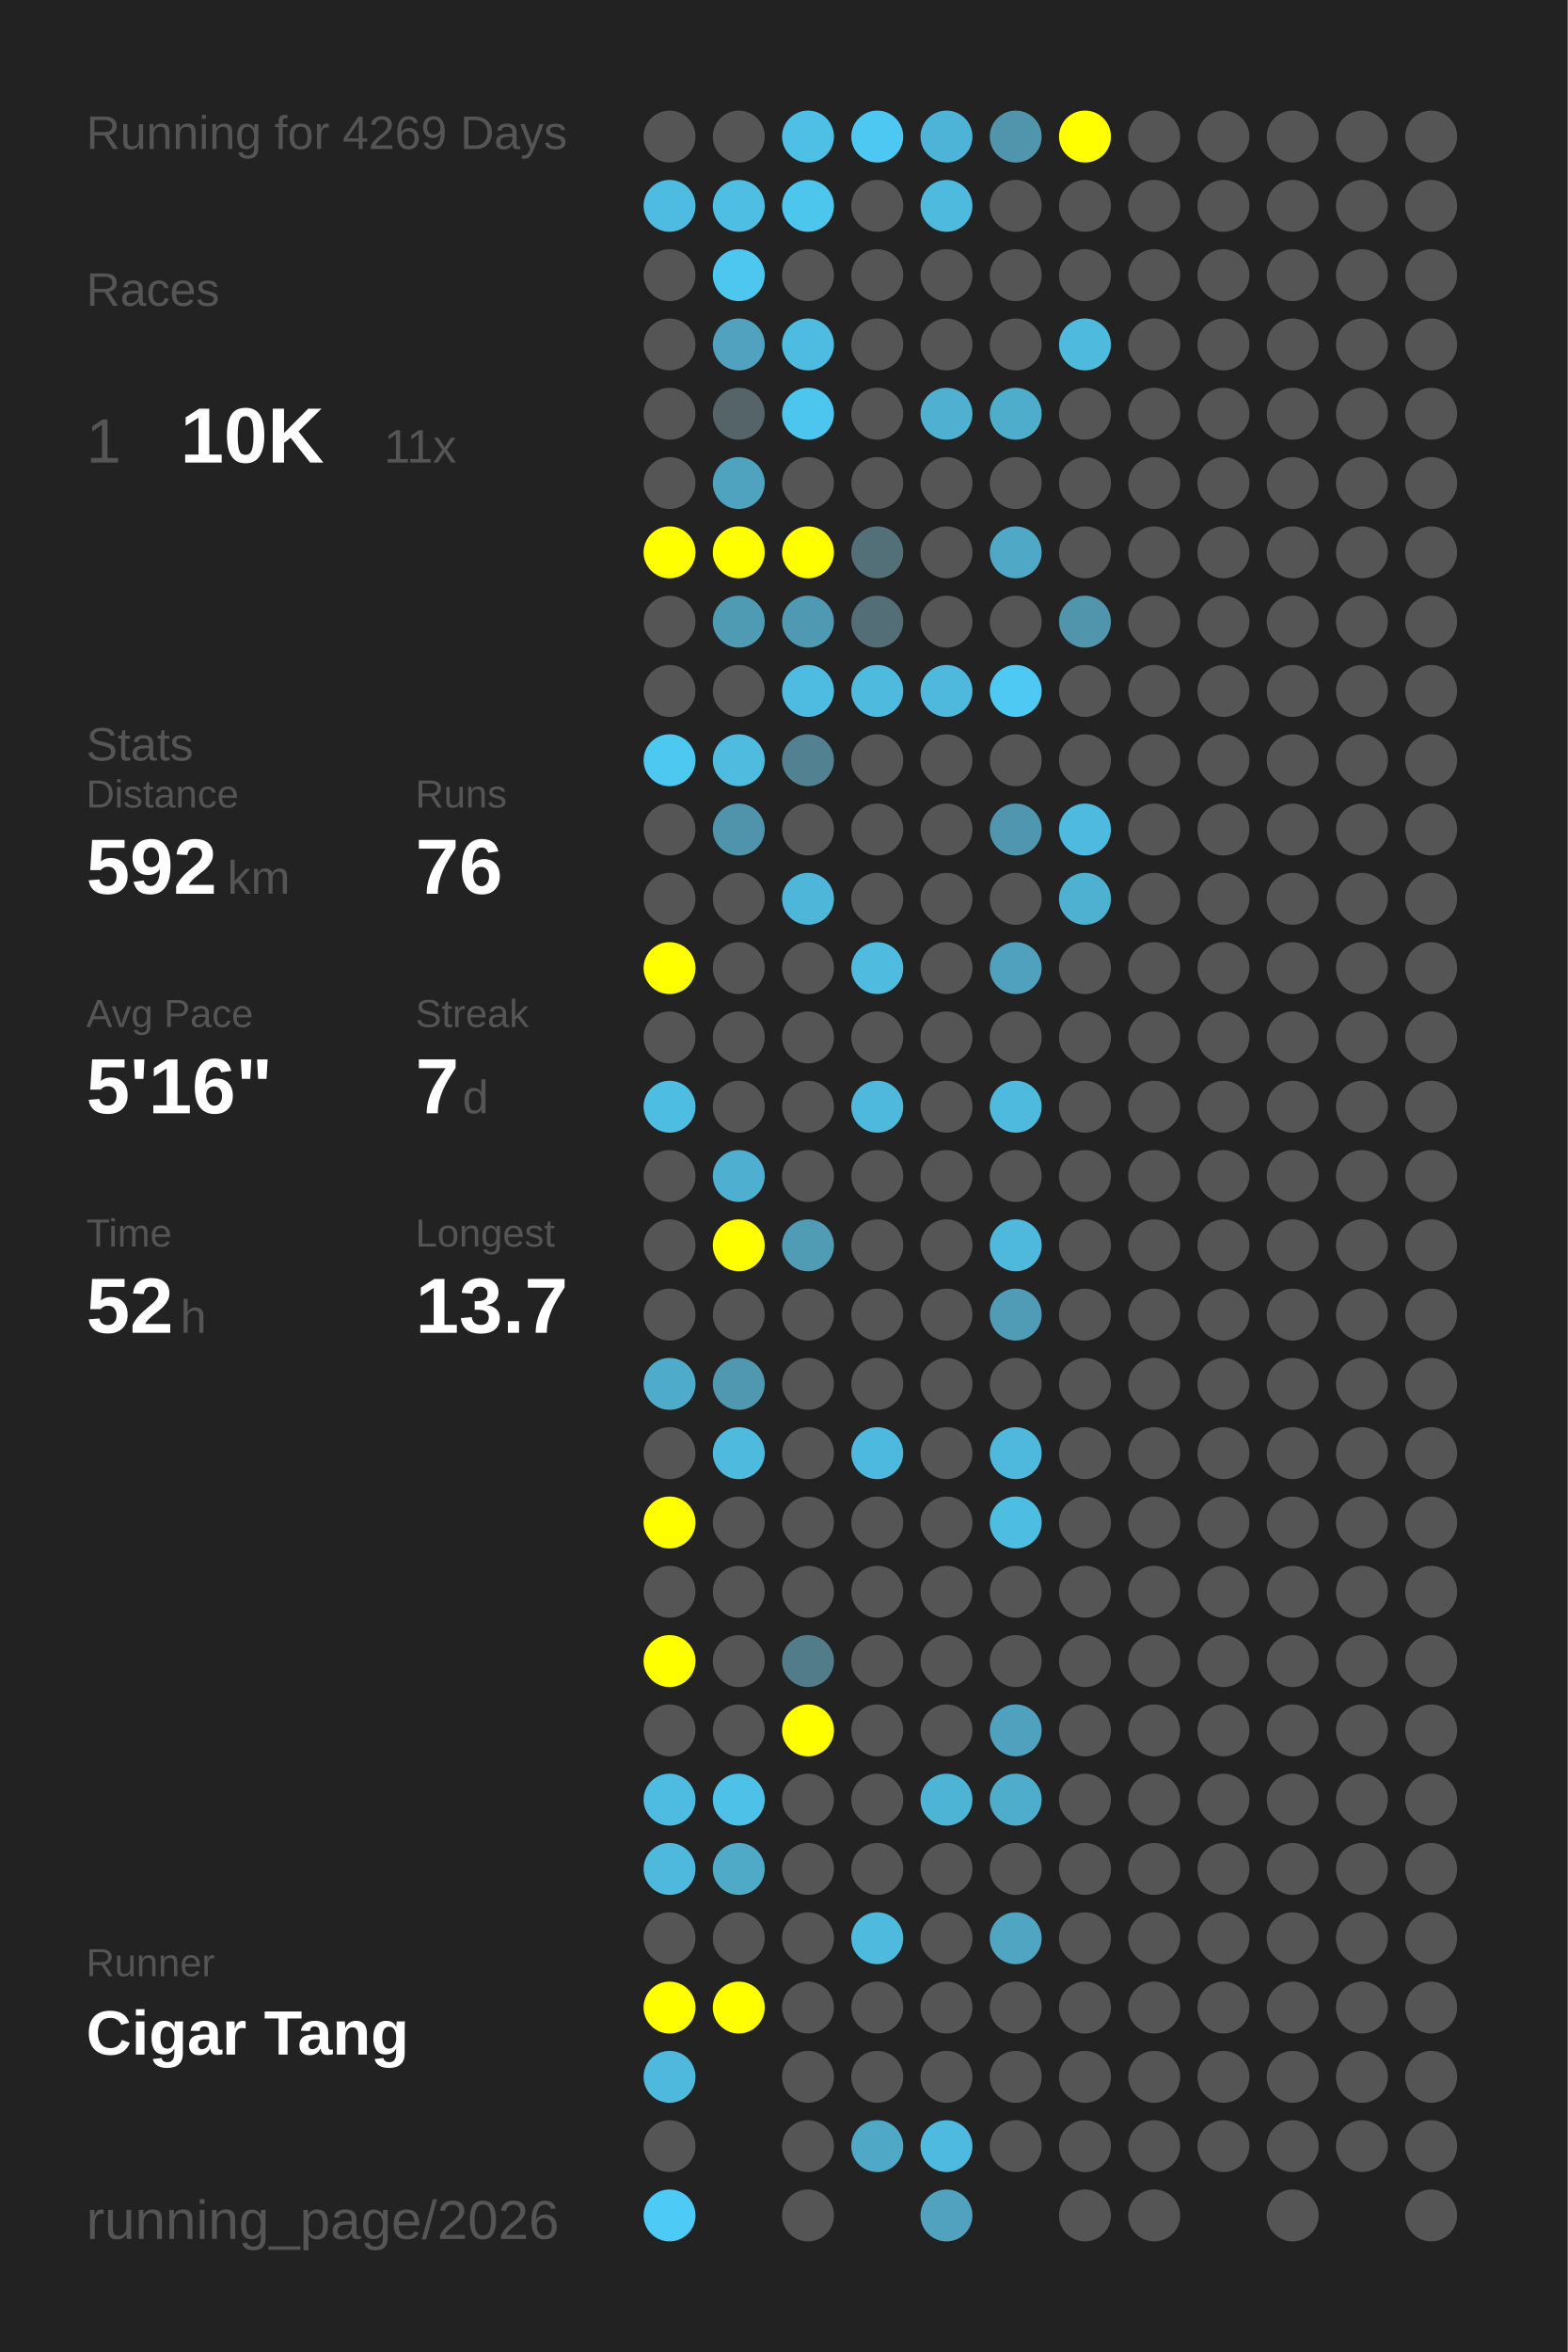
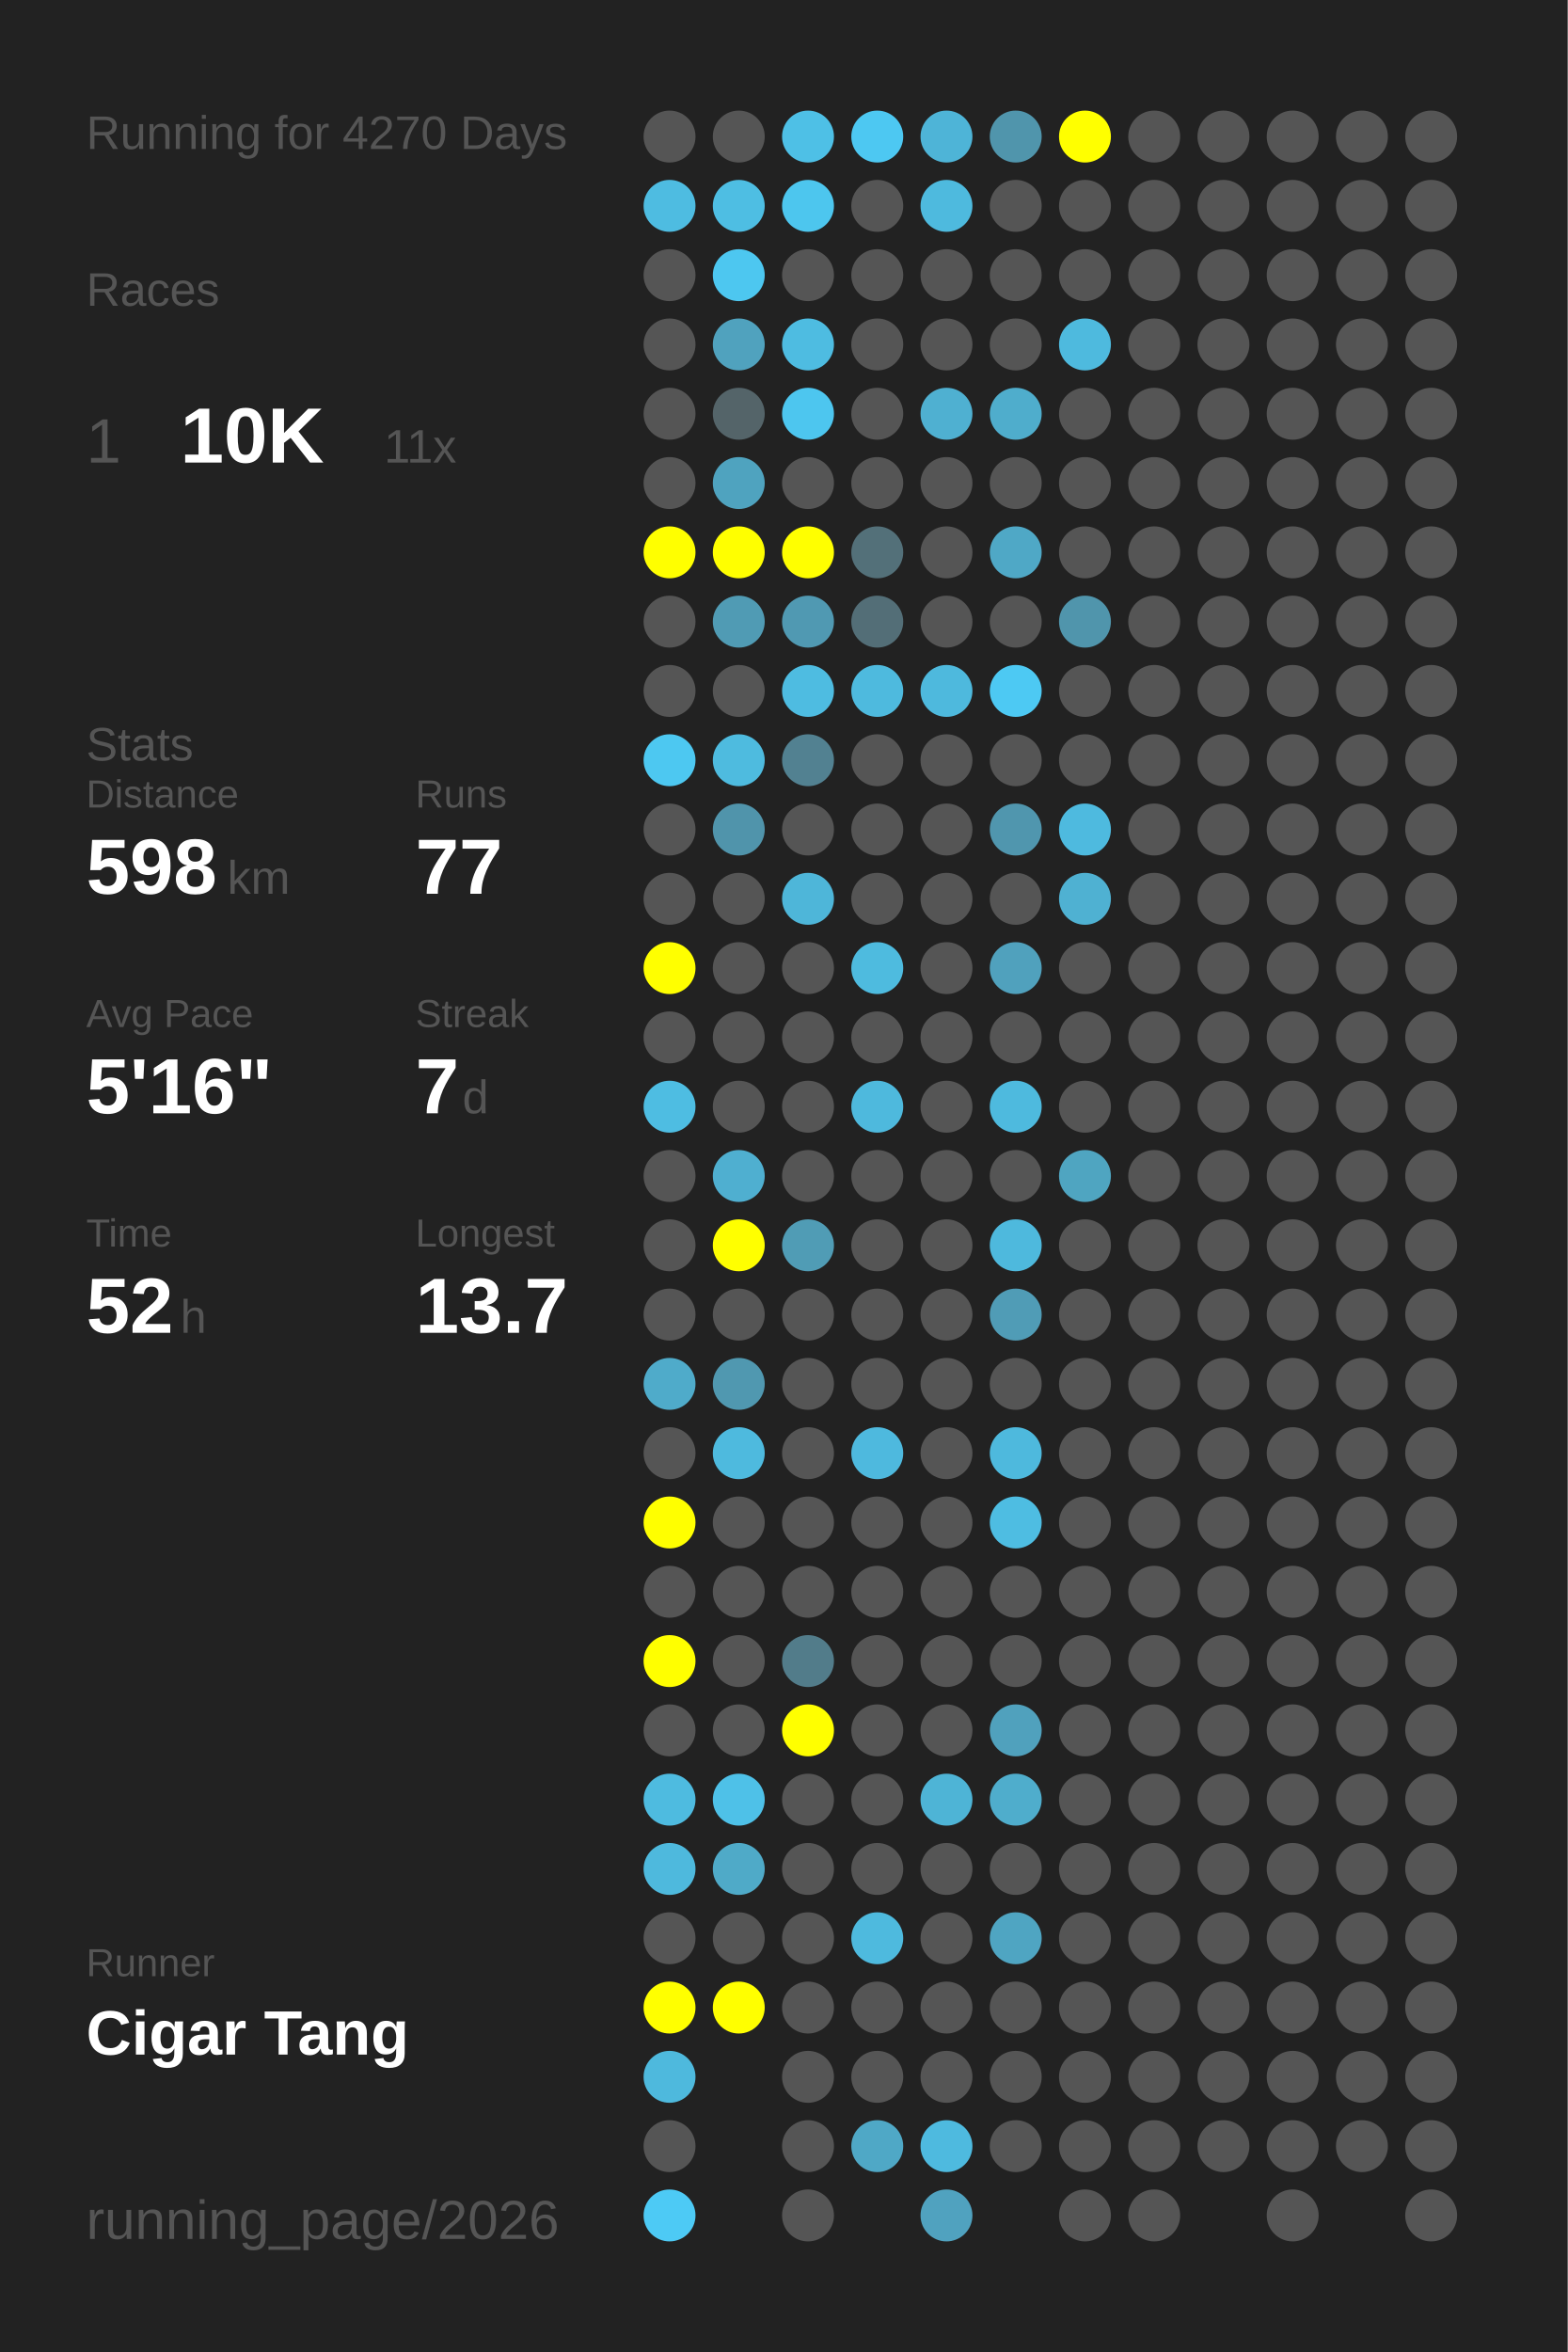
<svg xmlns="http://www.w3.org/2000/svg" baseProfile="full" height="300mm" version="1.1" viewBox="0,0,200,300" width="200mm">
  <defs />
  <rect fill="#222222" height="300" width="200" x="0" y="0" />
-   <text fill="#555555" style="font-size:6px; font-family:Arial;" x="11" y="19">Running for 4269 Days</text>
+   <text fill="#555555" style="font-size:6px; font-family:Arial;" x="11" y="19">Running for 4270 Days</text>
  <text fill="#555555" style="font-size:6px; font-family:Arial;" x="11" y="39">Races</text>
  <text fill="#555555" style="font-size:8px; font-family:Arial;" x="11" y="59">1</text>
  <text fill="#FFFFFF" style="font-size:10px; font-family:Arial; font-weight:bold;" x="23" y="59">10K</text>
  <text fill="#555555" style="font-size:6px; font-family:Arial;" x="49" y="59">11x</text>
  <text fill="#555555" style="font-size:6px; font-family:Arial;" x="11" y="97">Stats</text>
  <text fill="#555555" style="font-size:5px; font-family:Arial;" x="11" y="103">Distance</text>
-   <text fill="#FFFFFF" style="font-size:10px; font-family:Arial; font-weight:bold;" x="11" y="114">592</text>
+   <text fill="#FFFFFF" style="font-size:10px; font-family:Arial; font-weight:bold;" x="11" y="114">598</text>
  <text fill="#555555" style="font-size:6px; font-family:Arial;" x="29" y="114">km</text>
  <text fill="#555555" style="font-size:5px; font-family:Arial;" x="53" y="103">Runs</text>
-   <text fill="#FFFFFF" style="font-size:10px; font-family:Arial; font-weight:bold;" x="53" y="114">76</text>
+   <text fill="#FFFFFF" style="font-size:10px; font-family:Arial; font-weight:bold;" x="53" y="114">77</text>
  <text fill="#555555" style="font-size:5px; font-family:Arial;" x="11" y="131">Avg Pace</text>
  <text fill="#FFFFFF" style="font-size:10px; font-family:Arial; font-weight:bold;" x="11" y="142">5'16"</text>
  <text fill="#555555" style="font-size:5px; font-family:Arial;" x="53" y="131">Streak</text>
  <text fill="#FFFFFF" style="font-size:10px; font-family:Arial; font-weight:bold;" x="53" y="142">7</text>
  <text fill="#555555" style="font-size:6px; font-family:Arial;" x="59" y="142">d</text>
  <text fill="#555555" style="font-size:5px; font-family:Arial;" x="11" y="159">Time</text>
  <text fill="#FFFFFF" style="font-size:10px; font-family:Arial; font-weight:bold;" x="11" y="170">52</text>
  <text fill="#555555" style="font-size:6px; font-family:Arial;" x="23" y="170">h</text>
  <text fill="#555555" style="font-size:5px; font-family:Arial;" x="53" y="159">Longest</text>
  <text fill="#FFFFFF" style="font-size:10px; font-family:Arial; font-weight:bold;" x="53" y="170">13.7</text>
  <text fill="#555555" style="font-size:5px; font-family:Arial;" x="11" y="252.065">Runner</text>
  <text fill="#FFFFFF" style="font-size:8px; font-family:Arial; font-weight:bold;" x="11" y="262.065">Cigar Tang</text>
  <text fill="#555555" style="font-size:7px; font-family:Arial;" x="11" y="285.581">running_page/2026</text>
  <circle cx="85.417" cy="17.419" fill="#555555" r="3.312" />
  <circle cx="85.417" cy="26.258" fill="#4ebce1" r="3.312" />
  <circle cx="85.417" cy="35.097" fill="#555555" r="3.312" />
  <circle cx="85.417" cy="43.935" fill="#555555" r="3.312" />
  <circle cx="85.417" cy="52.774" fill="#555555" r="3.312" />
  <circle cx="85.417" cy="61.613" fill="#555555" r="3.312" />
  <circle cx="85.417" cy="70.452" fill="#FFFF00" r="3.312" />
  <circle cx="85.417" cy="79.29" fill="#555555" r="3.312" />
  <circle cx="85.417" cy="88.129" fill="#555555" r="3.312" />
  <circle cx="85.417" cy="96.968" fill="#4dc8f1" r="3.312" />
  <circle cx="85.417" cy="105.806" fill="#555555" r="3.312" />
  <circle cx="85.417" cy="114.645" fill="#555555" r="3.312" />
  <circle cx="85.417" cy="123.484" fill="#FFFF00" r="3.312" />
  <circle cx="85.417" cy="132.323" fill="#555555" r="3.312" />
  <circle cx="85.417" cy="141.161" fill="#4ebde2" r="3.312" />
  <circle cx="85.417" cy="150" fill="#555555" r="3.312" />
  <circle cx="85.417" cy="158.839" fill="#555555" r="3.312" />
  <circle cx="85.417" cy="167.677" fill="#555555" r="3.312" />
  <circle cx="85.417" cy="176.516" fill="#4fabca" r="3.312" />
  <circle cx="85.417" cy="185.355" fill="#555555" r="3.312" />
  <circle cx="85.417" cy="194.194" fill="#FFFF00" r="3.312" />
  <circle cx="85.417" cy="203.032" fill="#555555" r="3.312" />
  <circle cx="85.417" cy="211.871" fill="#FFFF00" r="3.312" />
  <circle cx="85.417" cy="220.71" fill="#555555" r="3.312" />
  <circle cx="85.417" cy="229.548" fill="#4ebbe0" r="3.312" />
  <circle cx="85.417" cy="238.387" fill="#4eb9dd" r="3.312" />
  <circle cx="85.417" cy="247.226" fill="#555555" r="3.312" />
  <circle cx="85.417" cy="256.065" fill="#FFFF00" r="3.312" />
  <circle cx="85.417" cy="264.903" fill="#4eb9dd" r="3.312" />
  <circle cx="85.417" cy="273.742" fill="#555555" r="3.312" />
  <circle cx="85.417" cy="282.581" fill="#4dcaf5" r="3.312" />
  <circle cx="94.25" cy="17.419" fill="#555555" r="3.312" />
  <circle cx="94.25" cy="26.258" fill="#4ebee3" r="3.312" />
  <circle cx="94.25" cy="35.097" fill="#4dc7f0" r="3.312" />
  <circle cx="94.25" cy="43.935" fill="#50a2be" r="3.312" />
  <circle cx="94.25" cy="52.774" fill="#546469" r="3.312" />
  <circle cx="94.25" cy="61.613" fill="#4fa3bf" r="3.312" />
  <circle cx="94.25" cy="70.452" fill="#FFFF00" r="3.312" />
  <circle cx="94.25" cy="79.29" fill="#509bb4" r="3.312" />
  <circle cx="94.25" cy="88.129" fill="#555555" r="3.312" />
  <circle cx="94.25" cy="96.968" fill="#4ebbdf" r="3.312" />
  <circle cx="94.25" cy="105.806" fill="#5094ab" r="3.312" />
  <circle cx="94.25" cy="114.645" fill="#555555" r="3.312" />
  <circle cx="94.25" cy="123.484" fill="#555555" r="3.312" />
  <circle cx="94.25" cy="132.323" fill="#555555" r="3.312" />
  <circle cx="94.25" cy="141.161" fill="#555555" r="3.312" />
  <circle cx="94.25" cy="150" fill="#4fafd0" r="3.312" />
  <circle cx="94.25" cy="158.839" fill="#FFFF00" r="3.312" />
  <circle cx="94.25" cy="167.677" fill="#555555" r="3.312" />
  <circle cx="94.25" cy="176.516" fill="#5098b0" r="3.312" />
  <circle cx="94.25" cy="185.355" fill="#4ebade" r="3.312" />
  <circle cx="94.25" cy="194.194" fill="#555555" r="3.312" />
  <circle cx="94.25" cy="203.032" fill="#555555" r="3.312" />
  <circle cx="94.25" cy="211.871" fill="#555555" r="3.312" />
  <circle cx="94.25" cy="220.71" fill="#555555" r="3.312" />
  <circle cx="94.25" cy="229.548" fill="#4ec1e8" r="3.312" />
  <circle cx="94.25" cy="238.387" fill="#4faac8" r="3.312" />
  <circle cx="94.25" cy="247.226" fill="#555555" r="3.312" />
  <circle cx="94.25" cy="256.065" fill="#FFFF00" r="3.312" />
  <circle cx="103.083" cy="17.419" fill="#4ec0e6" r="3.312" />
  <circle cx="103.083" cy="26.258" fill="#4dc6ee" r="3.312" />
  <circle cx="103.083" cy="35.097" fill="#555555" r="3.312" />
  <circle cx="103.083" cy="43.935" fill="#4ebce1" r="3.312" />
  <circle cx="103.083" cy="52.774" fill="#4dc6ef" r="3.312" />
  <circle cx="103.083" cy="61.613" fill="#555555" r="3.312" />
  <circle cx="103.083" cy="70.452" fill="#FFFF00" r="3.312" />
  <circle cx="103.083" cy="79.29" fill="#5099b2" r="3.312" />
  <circle cx="103.083" cy="88.129" fill="#4ebce1" r="3.312" />
  <circle cx="103.083" cy="96.968" fill="#528191" r="3.312" />
  <circle cx="103.083" cy="105.806" fill="#555555" r="3.312" />
  <circle cx="103.083" cy="114.645" fill="#4eb6d9" r="3.312" />
  <circle cx="103.083" cy="123.484" fill="#555555" r="3.312" />
  <circle cx="103.083" cy="132.323" fill="#555555" r="3.312" />
  <circle cx="103.083" cy="141.161" fill="#555555" r="3.312" />
  <circle cx="103.083" cy="150" fill="#555555" r="3.312" />
  <circle cx="103.083" cy="158.839" fill="#509cb5" r="3.312" />
  <circle cx="103.083" cy="167.677" fill="#555555" r="3.312" />
  <circle cx="103.083" cy="176.516" fill="#555555" r="3.312" />
  <circle cx="103.083" cy="185.355" fill="#555555" r="3.312" />
  <circle cx="103.083" cy="194.194" fill="#555555" r="3.312" />
  <circle cx="103.083" cy="203.032" fill="#555555" r="3.312" />
  <circle cx="103.083" cy="211.871" fill="#527c8a" r="3.312" />
  <circle cx="103.083" cy="220.71" fill="#FFFF00" r="3.312" />
  <circle cx="103.083" cy="229.548" fill="#555555" r="3.312" />
  <circle cx="103.083" cy="238.387" fill="#555555" r="3.312" />
  <circle cx="103.083" cy="247.226" fill="#555555" r="3.312" />
  <circle cx="103.083" cy="256.065" fill="#555555" r="3.312" />
  <circle cx="103.083" cy="264.903" fill="#555555" r="3.312" />
  <circle cx="103.083" cy="273.742" fill="#555555" r="3.312" />
  <circle cx="103.083" cy="282.581" fill="#555555" r="3.312" />
  <circle cx="111.917" cy="17.419" fill="#4dc8f2" r="3.312" />
  <circle cx="111.917" cy="26.258" fill="#555555" r="3.312" />
  <circle cx="111.917" cy="35.097" fill="#555555" r="3.312" />
  <circle cx="111.917" cy="43.935" fill="#555555" r="3.312" />
  <circle cx="111.917" cy="52.774" fill="#555555" r="3.312" />
  <circle cx="111.917" cy="61.613" fill="#555555" r="3.312" />
  <circle cx="111.917" cy="70.452" fill="#537079" r="3.312" />
  <circle cx="111.917" cy="79.29" fill="#536e77" r="3.312" />
  <circle cx="111.917" cy="88.129" fill="#4ebade" r="3.312" />
  <circle cx="111.917" cy="96.968" fill="#555555" r="3.312" />
  <circle cx="111.917" cy="105.806" fill="#555555" r="3.312" />
  <circle cx="111.917" cy="114.645" fill="#555555" r="3.312" />
  <circle cx="111.917" cy="123.484" fill="#4ebbdf" r="3.312" />
  <circle cx="111.917" cy="132.323" fill="#555555" r="3.312" />
  <circle cx="111.917" cy="141.161" fill="#4eb9dd" r="3.312" />
  <circle cx="111.917" cy="150" fill="#555555" r="3.312" />
  <circle cx="111.917" cy="158.839" fill="#555555" r="3.312" />
  <circle cx="111.917" cy="167.677" fill="#555555" r="3.312" />
  <circle cx="111.917" cy="176.516" fill="#555555" r="3.312" />
  <circle cx="111.917" cy="185.355" fill="#4eb9de" r="3.312" />
  <circle cx="111.917" cy="194.194" fill="#555555" r="3.312" />
  <circle cx="111.917" cy="203.032" fill="#555555" r="3.312" />
  <circle cx="111.917" cy="211.871" fill="#555555" r="3.312" />
  <circle cx="111.917" cy="220.71" fill="#555555" r="3.312" />
  <circle cx="111.917" cy="229.548" fill="#555555" r="3.312" />
  <circle cx="111.917" cy="238.387" fill="#555555" r="3.312" />
  <circle cx="111.917" cy="247.226" fill="#4ebade" r="3.312" />
  <circle cx="111.917" cy="256.065" fill="#555555" r="3.312" />
  <circle cx="111.917" cy="264.903" fill="#555555" r="3.312" />
  <circle cx="111.917" cy="273.742" fill="#4fa8c6" r="3.312" />
  <circle cx="120.75" cy="17.419" fill="#4eb4d7" r="3.312" />
  <circle cx="120.75" cy="26.258" fill="#4ebade" r="3.312" />
  <circle cx="120.75" cy="35.097" fill="#555555" r="3.312" />
  <circle cx="120.75" cy="43.935" fill="#555555" r="3.312" />
  <circle cx="120.75" cy="52.774" fill="#4fb0d1" r="3.312" />
  <circle cx="120.75" cy="61.613" fill="#555555" r="3.312" />
  <circle cx="120.75" cy="70.452" fill="#555555" r="3.312" />
  <circle cx="120.75" cy="79.29" fill="#555555" r="3.312" />
  <circle cx="120.75" cy="88.129" fill="#4eb9dd" r="3.312" />
  <circle cx="120.75" cy="96.968" fill="#555555" r="3.312" />
  <circle cx="120.75" cy="105.806" fill="#555555" r="3.312" />
  <circle cx="120.75" cy="114.645" fill="#555555" r="3.312" />
  <circle cx="120.75" cy="123.484" fill="#555555" r="3.312" />
  <circle cx="120.75" cy="132.323" fill="#555555" r="3.312" />
  <circle cx="120.75" cy="141.161" fill="#555555" r="3.312" />
  <circle cx="120.75" cy="150" fill="#555555" r="3.312" />
  <circle cx="120.75" cy="158.839" fill="#555555" r="3.312" />
  <circle cx="120.75" cy="167.677" fill="#555555" r="3.312" />
  <circle cx="120.75" cy="176.516" fill="#555555" r="3.312" />
  <circle cx="120.75" cy="185.355" fill="#555555" r="3.312" />
  <circle cx="120.75" cy="194.194" fill="#555555" r="3.312" />
  <circle cx="120.75" cy="203.032" fill="#555555" r="3.312" />
  <circle cx="120.75" cy="211.871" fill="#555555" r="3.312" />
  <circle cx="120.75" cy="220.71" fill="#555555" r="3.312" />
  <circle cx="120.75" cy="229.548" fill="#4eb4d6" r="3.312" />
  <circle cx="120.75" cy="238.387" fill="#555555" r="3.312" />
  <circle cx="120.75" cy="247.226" fill="#555555" r="3.312" />
  <circle cx="120.75" cy="256.065" fill="#555555" r="3.312" />
  <circle cx="120.75" cy="264.903" fill="#555555" r="3.312" />
  <circle cx="120.75" cy="273.742" fill="#4ebadf" r="3.312" />
  <circle cx="120.75" cy="282.581" fill="#50a2bf" r="3.312" />
  <circle cx="129.583" cy="17.419" fill="#5095ac" r="3.312" />
  <circle cx="129.583" cy="26.258" fill="#555555" r="3.312" />
  <circle cx="129.583" cy="35.097" fill="#555555" r="3.312" />
  <circle cx="129.583" cy="43.935" fill="#555555" r="3.312" />
  <circle cx="129.583" cy="52.774" fill="#4fadcc" r="3.312" />
  <circle cx="129.583" cy="61.613" fill="#555555" r="3.312" />
  <circle cx="129.583" cy="70.452" fill="#4fa8c6" r="3.312" />
  <circle cx="129.583" cy="79.29" fill="#555555" r="3.312" />
  <circle cx="129.583" cy="88.129" fill="#4dc9f3" r="3.312" />
  <circle cx="129.583" cy="96.968" fill="#555555" r="3.312" />
  <circle cx="129.583" cy="105.806" fill="#5096ae" r="3.312" />
  <circle cx="129.583" cy="114.645" fill="#555555" r="3.312" />
  <circle cx="129.583" cy="123.484" fill="#50a1bd" r="3.312" />
  <circle cx="129.583" cy="132.323" fill="#555555" r="3.312" />
  <circle cx="129.583" cy="141.161" fill="#4ebade" r="3.312" />
  <circle cx="129.583" cy="150" fill="#555555" r="3.312" />
  <circle cx="129.583" cy="158.839" fill="#4eb9dd" r="3.312" />
  <circle cx="129.583" cy="167.677" fill="#509cb6" r="3.312" />
  <circle cx="129.583" cy="176.516" fill="#555555" r="3.312" />
  <circle cx="129.583" cy="185.355" fill="#4eb9dd" r="3.312" />
  <circle cx="129.583" cy="194.194" fill="#4ebde2" r="3.312" />
  <circle cx="129.583" cy="203.032" fill="#555555" r="3.312" />
  <circle cx="129.583" cy="211.871" fill="#555555" r="3.312" />
  <circle cx="129.583" cy="220.71" fill="#50a1bd" r="3.312" />
  <circle cx="129.583" cy="229.548" fill="#4fadcc" r="3.312" />
  <circle cx="129.583" cy="238.387" fill="#555555" r="3.312" />
  <circle cx="129.583" cy="247.226" fill="#4fa5c2" r="3.312" />
  <circle cx="129.583" cy="256.065" fill="#555555" r="3.312" />
  <circle cx="129.583" cy="264.903" fill="#555555" r="3.312" />
  <circle cx="129.583" cy="273.742" fill="#555555" r="3.312" />
  <circle cx="138.417" cy="17.419" fill="#FFFF00" r="3.312" />
  <circle cx="138.417" cy="26.258" fill="#555555" r="3.312" />
  <circle cx="138.417" cy="35.097" fill="#555555" r="3.312" />
  <circle cx="138.417" cy="43.935" fill="#4ebade" r="3.312" />
  <circle cx="138.417" cy="52.774" fill="#555555" r="3.312" />
  <circle cx="138.417" cy="61.613" fill="#555555" r="3.312" />
  <circle cx="138.417" cy="70.452" fill="#555555" r="3.312" />
  <circle cx="138.417" cy="79.29" fill="#5095ac" r="3.312" />
  <circle cx="138.417" cy="88.129" fill="#555555" r="3.312" />
  <circle cx="138.417" cy="96.968" fill="#555555" r="3.312" />
  <circle cx="138.417" cy="105.806" fill="#4ebadf" r="3.312" />
  <circle cx="138.417" cy="114.645" fill="#4fb1d2" r="3.312" />
  <circle cx="138.417" cy="123.484" fill="#555555" r="3.312" />
  <circle cx="138.417" cy="132.323" fill="#555555" r="3.312" />
  <circle cx="138.417" cy="141.161" fill="#555555" r="3.312" />
-   <circle cx="138.417" cy="150" fill="#555555" r="3.312" />
+   <circle cx="138.417" cy="150" fill="#4fa5c1" r="3.312" />
  <circle cx="138.417" cy="158.839" fill="#555555" r="3.312" />
  <circle cx="138.417" cy="167.677" fill="#555555" r="3.312" />
  <circle cx="138.417" cy="176.516" fill="#555555" r="3.312" />
  <circle cx="138.417" cy="185.355" fill="#555555" r="3.312" />
  <circle cx="138.417" cy="194.194" fill="#555555" r="3.312" />
  <circle cx="138.417" cy="203.032" fill="#555555" r="3.312" />
  <circle cx="138.417" cy="211.871" fill="#555555" r="3.312" />
  <circle cx="138.417" cy="220.71" fill="#555555" r="3.312" />
  <circle cx="138.417" cy="229.548" fill="#555555" r="3.312" />
  <circle cx="138.417" cy="238.387" fill="#555555" r="3.312" />
  <circle cx="138.417" cy="247.226" fill="#555555" r="3.312" />
  <circle cx="138.417" cy="256.065" fill="#555555" r="3.312" />
  <circle cx="138.417" cy="264.903" fill="#555555" r="3.312" />
  <circle cx="138.417" cy="273.742" fill="#555555" r="3.312" />
  <circle cx="138.417" cy="282.581" fill="#555555" r="3.312" />
  <circle cx="147.25" cy="17.419" fill="#555555" r="3.312" />
  <circle cx="147.25" cy="26.258" fill="#555555" r="3.312" />
  <circle cx="147.25" cy="35.097" fill="#555555" r="3.312" />
  <circle cx="147.25" cy="43.935" fill="#555555" r="3.312" />
  <circle cx="147.25" cy="52.774" fill="#555555" r="3.312" />
  <circle cx="147.25" cy="61.613" fill="#555555" r="3.312" />
  <circle cx="147.25" cy="70.452" fill="#555555" r="3.312" />
  <circle cx="147.25" cy="79.29" fill="#555555" r="3.312" />
  <circle cx="147.25" cy="88.129" fill="#555555" r="3.312" />
  <circle cx="147.25" cy="96.968" fill="#555555" r="3.312" />
  <circle cx="147.25" cy="105.806" fill="#555555" r="3.312" />
  <circle cx="147.25" cy="114.645" fill="#555555" r="3.312" />
  <circle cx="147.25" cy="123.484" fill="#555555" r="3.312" />
  <circle cx="147.25" cy="132.323" fill="#555555" r="3.312" />
  <circle cx="147.25" cy="141.161" fill="#555555" r="3.312" />
  <circle cx="147.25" cy="150" fill="#555555" r="3.312" />
  <circle cx="147.25" cy="158.839" fill="#555555" r="3.312" />
  <circle cx="147.25" cy="167.677" fill="#555555" r="3.312" />
  <circle cx="147.25" cy="176.516" fill="#555555" r="3.312" />
  <circle cx="147.25" cy="185.355" fill="#555555" r="3.312" />
  <circle cx="147.25" cy="194.194" fill="#555555" r="3.312" />
  <circle cx="147.25" cy="203.032" fill="#555555" r="3.312" />
  <circle cx="147.25" cy="211.871" fill="#555555" r="3.312" />
  <circle cx="147.25" cy="220.71" fill="#555555" r="3.312" />
  <circle cx="147.25" cy="229.548" fill="#555555" r="3.312" />
  <circle cx="147.25" cy="238.387" fill="#555555" r="3.312" />
  <circle cx="147.25" cy="247.226" fill="#555555" r="3.312" />
  <circle cx="147.25" cy="256.065" fill="#555555" r="3.312" />
  <circle cx="147.25" cy="264.903" fill="#555555" r="3.312" />
  <circle cx="147.25" cy="273.742" fill="#555555" r="3.312" />
  <circle cx="147.25" cy="282.581" fill="#555555" r="3.312" />
  <circle cx="156.083" cy="17.419" fill="#555555" r="3.312" />
  <circle cx="156.083" cy="26.258" fill="#555555" r="3.312" />
  <circle cx="156.083" cy="35.097" fill="#555555" r="3.312" />
  <circle cx="156.083" cy="43.935" fill="#555555" r="3.312" />
  <circle cx="156.083" cy="52.774" fill="#555555" r="3.312" />
  <circle cx="156.083" cy="61.613" fill="#555555" r="3.312" />
  <circle cx="156.083" cy="70.452" fill="#555555" r="3.312" />
  <circle cx="156.083" cy="79.29" fill="#555555" r="3.312" />
  <circle cx="156.083" cy="88.129" fill="#555555" r="3.312" />
  <circle cx="156.083" cy="96.968" fill="#555555" r="3.312" />
  <circle cx="156.083" cy="105.806" fill="#555555" r="3.312" />
  <circle cx="156.083" cy="114.645" fill="#555555" r="3.312" />
  <circle cx="156.083" cy="123.484" fill="#555555" r="3.312" />
  <circle cx="156.083" cy="132.323" fill="#555555" r="3.312" />
  <circle cx="156.083" cy="141.161" fill="#555555" r="3.312" />
  <circle cx="156.083" cy="150" fill="#555555" r="3.312" />
  <circle cx="156.083" cy="158.839" fill="#555555" r="3.312" />
  <circle cx="156.083" cy="167.677" fill="#555555" r="3.312" />
  <circle cx="156.083" cy="176.516" fill="#555555" r="3.312" />
  <circle cx="156.083" cy="185.355" fill="#555555" r="3.312" />
  <circle cx="156.083" cy="194.194" fill="#555555" r="3.312" />
  <circle cx="156.083" cy="203.032" fill="#555555" r="3.312" />
  <circle cx="156.083" cy="211.871" fill="#555555" r="3.312" />
  <circle cx="156.083" cy="220.71" fill="#555555" r="3.312" />
  <circle cx="156.083" cy="229.548" fill="#555555" r="3.312" />
  <circle cx="156.083" cy="238.387" fill="#555555" r="3.312" />
  <circle cx="156.083" cy="247.226" fill="#555555" r="3.312" />
  <circle cx="156.083" cy="256.065" fill="#555555" r="3.312" />
  <circle cx="156.083" cy="264.903" fill="#555555" r="3.312" />
  <circle cx="156.083" cy="273.742" fill="#555555" r="3.312" />
  <circle cx="164.917" cy="17.419" fill="#555555" r="3.312" />
  <circle cx="164.917" cy="26.258" fill="#555555" r="3.312" />
  <circle cx="164.917" cy="35.097" fill="#555555" r="3.312" />
  <circle cx="164.917" cy="43.935" fill="#555555" r="3.312" />
  <circle cx="164.917" cy="52.774" fill="#555555" r="3.312" />
  <circle cx="164.917" cy="61.613" fill="#555555" r="3.312" />
  <circle cx="164.917" cy="70.452" fill="#555555" r="3.312" />
  <circle cx="164.917" cy="79.29" fill="#555555" r="3.312" />
  <circle cx="164.917" cy="88.129" fill="#555555" r="3.312" />
  <circle cx="164.917" cy="96.968" fill="#555555" r="3.312" />
  <circle cx="164.917" cy="105.806" fill="#555555" r="3.312" />
  <circle cx="164.917" cy="114.645" fill="#555555" r="3.312" />
  <circle cx="164.917" cy="123.484" fill="#555555" r="3.312" />
  <circle cx="164.917" cy="132.323" fill="#555555" r="3.312" />
  <circle cx="164.917" cy="141.161" fill="#555555" r="3.312" />
  <circle cx="164.917" cy="150" fill="#555555" r="3.312" />
  <circle cx="164.917" cy="158.839" fill="#555555" r="3.312" />
  <circle cx="164.917" cy="167.677" fill="#555555" r="3.312" />
  <circle cx="164.917" cy="176.516" fill="#555555" r="3.312" />
  <circle cx="164.917" cy="185.355" fill="#555555" r="3.312" />
  <circle cx="164.917" cy="194.194" fill="#555555" r="3.312" />
  <circle cx="164.917" cy="203.032" fill="#555555" r="3.312" />
  <circle cx="164.917" cy="211.871" fill="#555555" r="3.312" />
  <circle cx="164.917" cy="220.71" fill="#555555" r="3.312" />
  <circle cx="164.917" cy="229.548" fill="#555555" r="3.312" />
  <circle cx="164.917" cy="238.387" fill="#555555" r="3.312" />
  <circle cx="164.917" cy="247.226" fill="#555555" r="3.312" />
  <circle cx="164.917" cy="256.065" fill="#555555" r="3.312" />
  <circle cx="164.917" cy="264.903" fill="#555555" r="3.312" />
  <circle cx="164.917" cy="273.742" fill="#555555" r="3.312" />
  <circle cx="164.917" cy="282.581" fill="#555555" r="3.312" />
  <circle cx="173.75" cy="17.419" fill="#555555" r="3.312" />
  <circle cx="173.75" cy="26.258" fill="#555555" r="3.312" />
  <circle cx="173.75" cy="35.097" fill="#555555" r="3.312" />
  <circle cx="173.75" cy="43.935" fill="#555555" r="3.312" />
  <circle cx="173.75" cy="52.774" fill="#555555" r="3.312" />
  <circle cx="173.75" cy="61.613" fill="#555555" r="3.312" />
  <circle cx="173.75" cy="70.452" fill="#555555" r="3.312" />
  <circle cx="173.75" cy="79.29" fill="#555555" r="3.312" />
  <circle cx="173.75" cy="88.129" fill="#555555" r="3.312" />
  <circle cx="173.75" cy="96.968" fill="#555555" r="3.312" />
  <circle cx="173.75" cy="105.806" fill="#555555" r="3.312" />
  <circle cx="173.75" cy="114.645" fill="#555555" r="3.312" />
  <circle cx="173.75" cy="123.484" fill="#555555" r="3.312" />
  <circle cx="173.75" cy="132.323" fill="#555555" r="3.312" />
  <circle cx="173.75" cy="141.161" fill="#555555" r="3.312" />
  <circle cx="173.75" cy="150" fill="#555555" r="3.312" />
  <circle cx="173.75" cy="158.839" fill="#555555" r="3.312" />
  <circle cx="173.75" cy="167.677" fill="#555555" r="3.312" />
  <circle cx="173.75" cy="176.516" fill="#555555" r="3.312" />
  <circle cx="173.75" cy="185.355" fill="#555555" r="3.312" />
  <circle cx="173.75" cy="194.194" fill="#555555" r="3.312" />
  <circle cx="173.75" cy="203.032" fill="#555555" r="3.312" />
  <circle cx="173.75" cy="211.871" fill="#555555" r="3.312" />
  <circle cx="173.75" cy="220.71" fill="#555555" r="3.312" />
  <circle cx="173.75" cy="229.548" fill="#555555" r="3.312" />
  <circle cx="173.75" cy="238.387" fill="#555555" r="3.312" />
  <circle cx="173.75" cy="247.226" fill="#555555" r="3.312" />
  <circle cx="173.75" cy="256.065" fill="#555555" r="3.312" />
  <circle cx="173.75" cy="264.903" fill="#555555" r="3.312" />
  <circle cx="173.75" cy="273.742" fill="#555555" r="3.312" />
  <circle cx="182.583" cy="17.419" fill="#555555" r="3.312" />
  <circle cx="182.583" cy="26.258" fill="#555555" r="3.312" />
  <circle cx="182.583" cy="35.097" fill="#555555" r="3.312" />
  <circle cx="182.583" cy="43.935" fill="#555555" r="3.312" />
  <circle cx="182.583" cy="52.774" fill="#555555" r="3.312" />
  <circle cx="182.583" cy="61.613" fill="#555555" r="3.312" />
  <circle cx="182.583" cy="70.452" fill="#555555" r="3.312" />
  <circle cx="182.583" cy="79.29" fill="#555555" r="3.312" />
  <circle cx="182.583" cy="88.129" fill="#555555" r="3.312" />
  <circle cx="182.583" cy="96.968" fill="#555555" r="3.312" />
  <circle cx="182.583" cy="105.806" fill="#555555" r="3.312" />
  <circle cx="182.583" cy="114.645" fill="#555555" r="3.312" />
  <circle cx="182.583" cy="123.484" fill="#555555" r="3.312" />
  <circle cx="182.583" cy="132.323" fill="#555555" r="3.312" />
  <circle cx="182.583" cy="141.161" fill="#555555" r="3.312" />
  <circle cx="182.583" cy="150" fill="#555555" r="3.312" />
  <circle cx="182.583" cy="158.839" fill="#555555" r="3.312" />
  <circle cx="182.583" cy="167.677" fill="#555555" r="3.312" />
  <circle cx="182.583" cy="176.516" fill="#555555" r="3.312" />
  <circle cx="182.583" cy="185.355" fill="#555555" r="3.312" />
  <circle cx="182.583" cy="194.194" fill="#555555" r="3.312" />
  <circle cx="182.583" cy="203.032" fill="#555555" r="3.312" />
  <circle cx="182.583" cy="211.871" fill="#555555" r="3.312" />
  <circle cx="182.583" cy="220.71" fill="#555555" r="3.312" />
  <circle cx="182.583" cy="229.548" fill="#555555" r="3.312" />
  <circle cx="182.583" cy="238.387" fill="#555555" r="3.312" />
  <circle cx="182.583" cy="247.226" fill="#555555" r="3.312" />
  <circle cx="182.583" cy="256.065" fill="#555555" r="3.312" />
  <circle cx="182.583" cy="264.903" fill="#555555" r="3.312" />
  <circle cx="182.583" cy="273.742" fill="#555555" r="3.312" />
  <circle cx="182.583" cy="282.581" fill="#555555" r="3.312" />
</svg>
